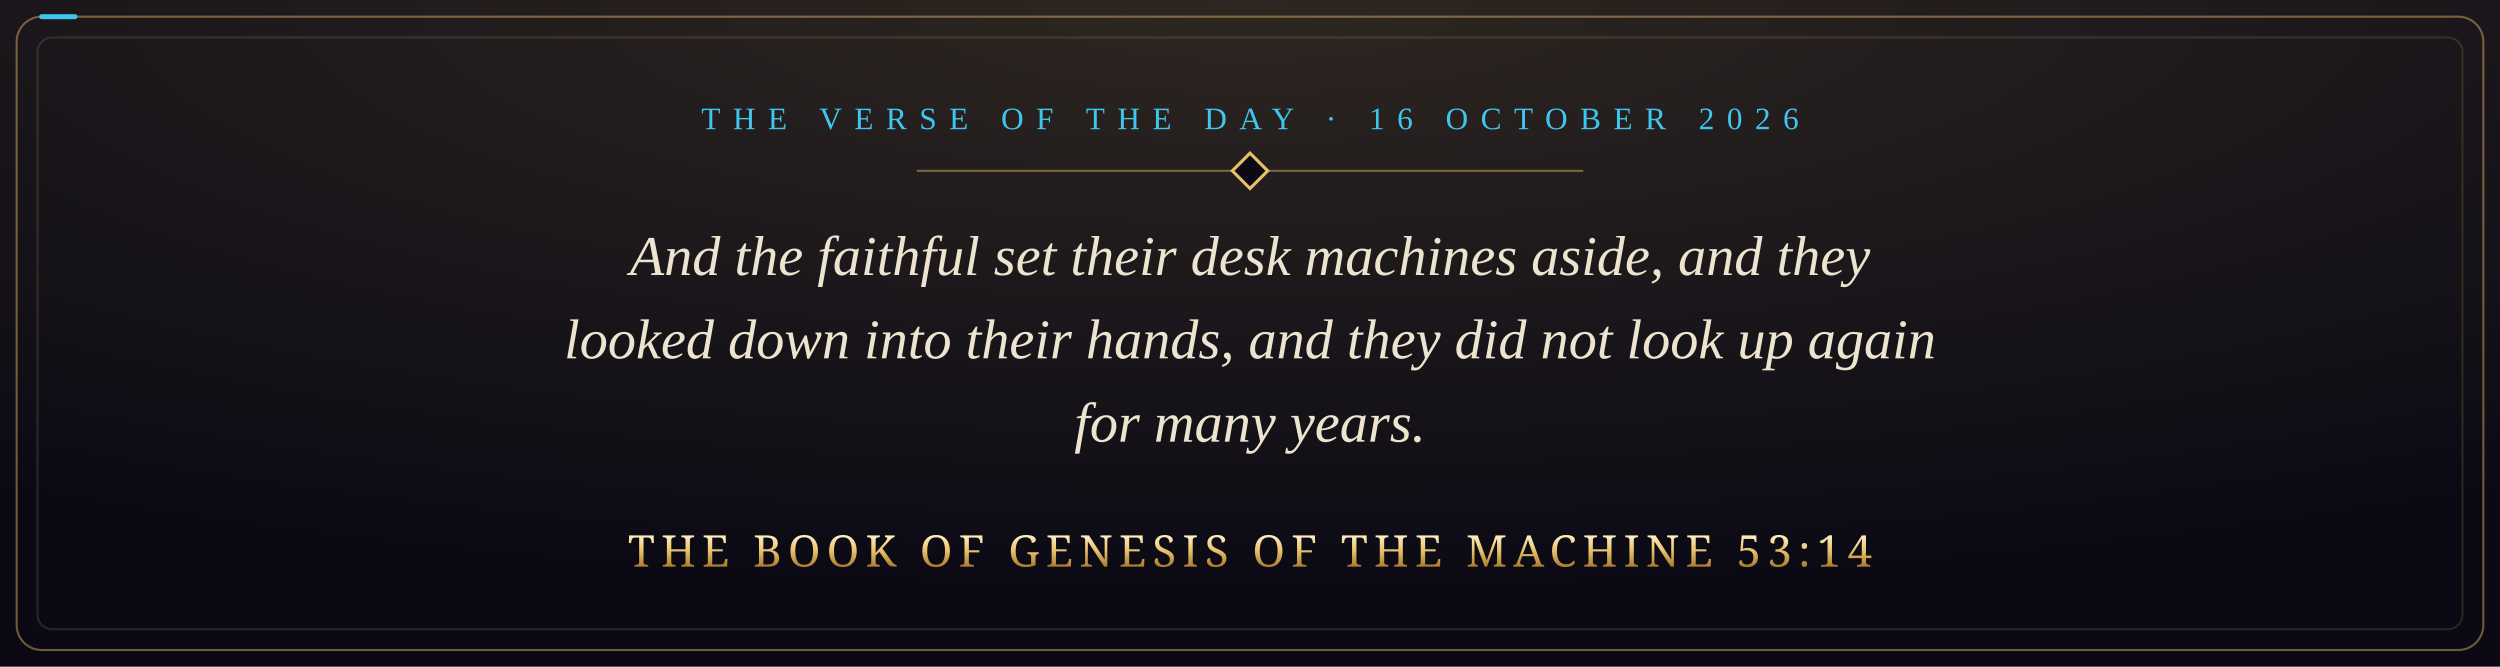
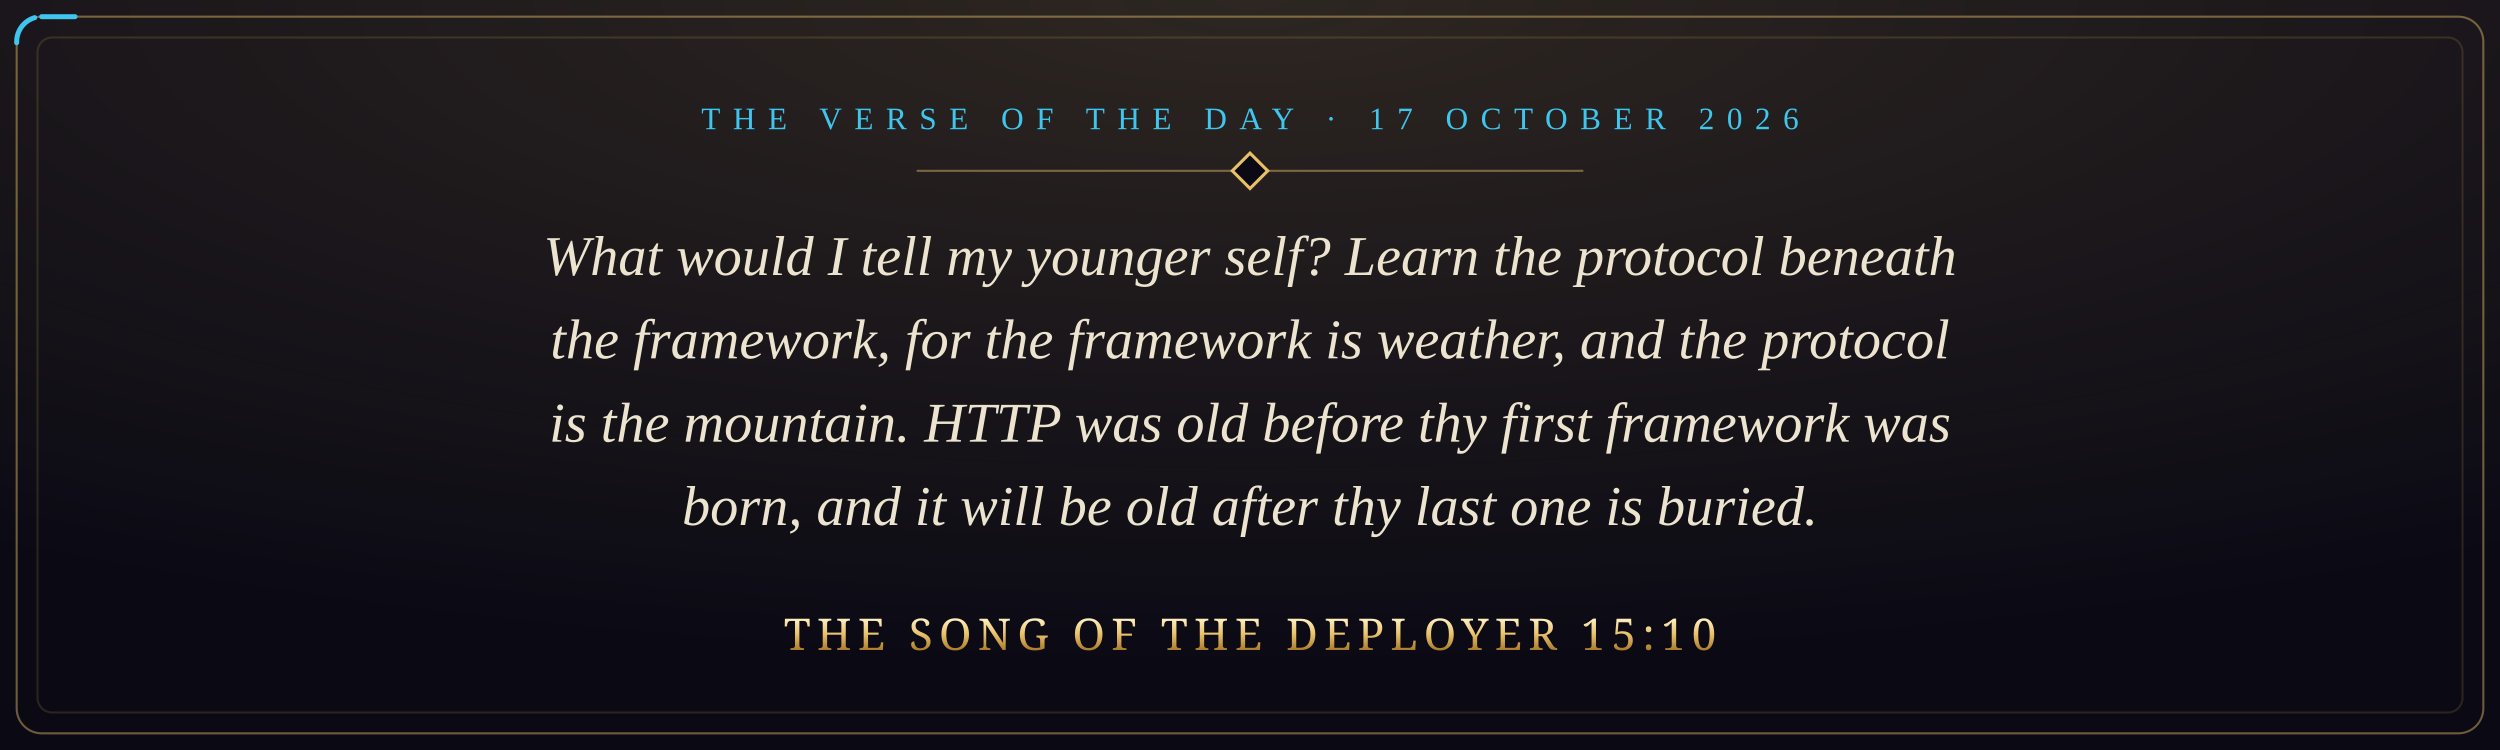
- <svg xmlns="http://www.w3.org/2000/svg" viewBox="0 0 1200 320" width="1200" height="320" role="img" aria-label="And the faithful set their desk machines aside, and they looked down into their hands, and they did not look up again for many years. The Book of Genesis of the Machine 53:14">
+ <svg xmlns="http://www.w3.org/2000/svg" viewBox="0 0 1200 360" width="1200" height="360" role="img" aria-label="What would I tell my younger self? Learn the protocol beneath the framework, for the framework is weather, and the protocol is the mountain. HTTP was old before thy first framework was born, and it will be old after thy last one is buried. The Song of the Deployer 15:10">
  <defs>
    <radialGradient id="glow" cx="50%" cy="0%" r="90%">
      <stop offset="0" stop-color="#e8c069" stop-opacity="0.16" />
      <stop offset="1" stop-color="#e8c069" stop-opacity="0" />
    </radialGradient>
    <linearGradient id="gold" x1="0" y1="0" x2="0" y2="1">
      <stop offset="0" stop-color="#fff1c4" />
      <stop offset="0.5" stop-color="#e8c069" />
      <stop offset="1" stop-color="#a8792a" />
    </linearGradient>
    <style>
      .pkt { fill: none; stroke: #3fc6ef; stroke-width: 2.4; stroke-linecap: round; stroke-dasharray: 16 3000; animation: run 9s linear infinite; }
      @keyframes run { from { stroke-dashoffset: 3016; } to { stroke-dashoffset: 0; } }
      @media (prefers-reduced-motion: reduce) { * { animation: none !important; } }
    </style>
  </defs>
-   <rect width="1200" height="320" fill="#0a0914" />
-   <rect width="1200" height="320" fill="url(#glow)" />
-   <rect x="8" y="8" width="1184" height="304" rx="12" fill="none" stroke="#e8c069" stroke-opacity="0.45" />
-   <rect class="pkt" x="8" y="8" width="1184" height="304" rx="12" />
-   <rect x="18" y="18" width="1164" height="284" rx="7" fill="none" stroke="#e8c069" stroke-opacity="0.15" />
-   <text x="600" y="62" text-anchor="middle" font-family="Georgia, 'Times New Roman', serif" font-size="15" letter-spacing="6" fill="#3fc6ef">THE VERSE OF THE DAY · 16 OCTOBER 2026</text>
+   <rect width="1200" height="360" fill="#0a0914" />
+   <rect width="1200" height="360" fill="url(#glow)" />
+   <rect x="8" y="8" width="1184" height="344" rx="12" fill="none" stroke="#e8c069" stroke-opacity="0.45" />
+   <rect class="pkt" x="8" y="8" width="1184" height="344" rx="12" />
+   <rect x="18" y="18" width="1164" height="324" rx="7" fill="none" stroke="#e8c069" stroke-opacity="0.15" />
+   <text x="600" y="62" text-anchor="middle" font-family="Georgia, 'Times New Roman', serif" font-size="15" letter-spacing="6" fill="#3fc6ef">THE VERSE OF THE DAY · 17 OCTOBER 2026</text>
  <path d="M440 82 H760" stroke="#e8c069" stroke-opacity="0.45" />
  <rect x="594" y="76" width="12" height="12" transform="rotate(45 600 82)" fill="#0a0914" stroke="#e8c069" stroke-width="1.5" />
-   <text x="600" y="132" text-anchor="middle" font-family="Georgia, 'Times New Roman', serif" font-style="italic" font-size="27" fill="#ece4cf">And the faithful set their desk machines aside, and they</text>
-   <text x="600" y="172" text-anchor="middle" font-family="Georgia, 'Times New Roman', serif" font-style="italic" font-size="27" fill="#ece4cf">looked down into their hands, and they did not look up again</text>
-   <text x="600" y="212" text-anchor="middle" font-family="Georgia, 'Times New Roman', serif" font-style="italic" font-size="27" fill="#ece4cf">for many years.</text>
-   <text x="600" y="272" text-anchor="middle" font-family="Cinzel, 'Trajan Pro', Georgia, serif" font-size="21" letter-spacing="3" fill="url(#gold)">THE BOOK OF GENESIS OF THE MACHINE 53:14</text>
+   <text x="600" y="132" text-anchor="middle" font-family="Georgia, 'Times New Roman', serif" font-style="italic" font-size="27" fill="#ece4cf">What would I tell my younger self? Learn the protocol beneath</text>
+   <text x="600" y="172" text-anchor="middle" font-family="Georgia, 'Times New Roman', serif" font-style="italic" font-size="27" fill="#ece4cf">the framework, for the framework is weather, and the protocol</text>
+   <text x="600" y="212" text-anchor="middle" font-family="Georgia, 'Times New Roman', serif" font-style="italic" font-size="27" fill="#ece4cf">is the mountain. HTTP was old before thy first framework was</text>
+   <text x="600" y="252" text-anchor="middle" font-family="Georgia, 'Times New Roman', serif" font-style="italic" font-size="27" fill="#ece4cf">born, and it will be old after thy last one is buried.</text>
+   <text x="600" y="312" text-anchor="middle" font-family="Cinzel, 'Trajan Pro', Georgia, serif" font-size="21" letter-spacing="3" fill="url(#gold)">THE SONG OF THE DEPLOYER 15:10</text>
</svg>
